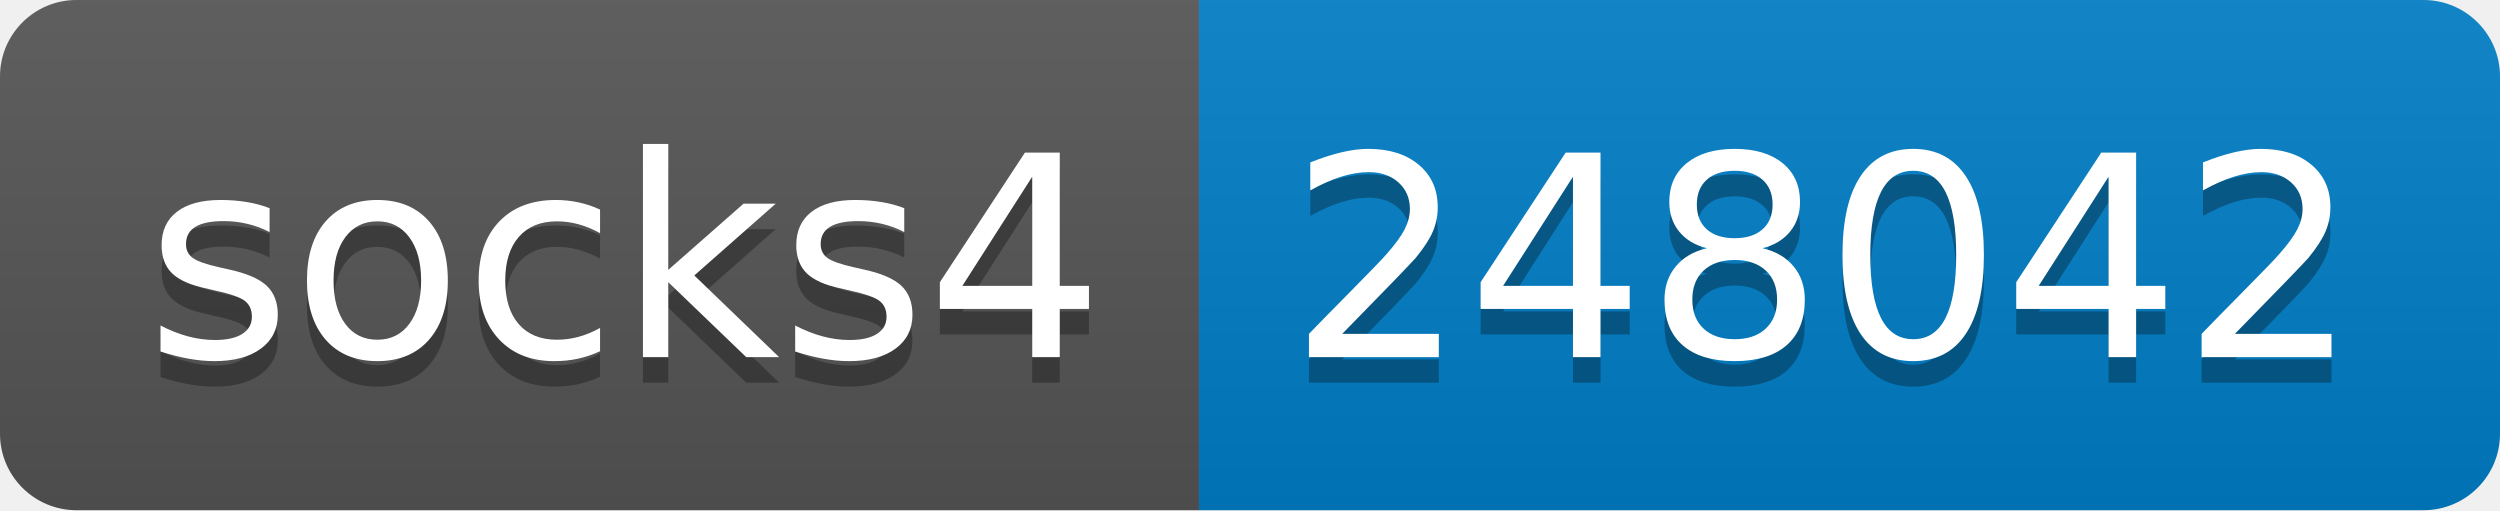
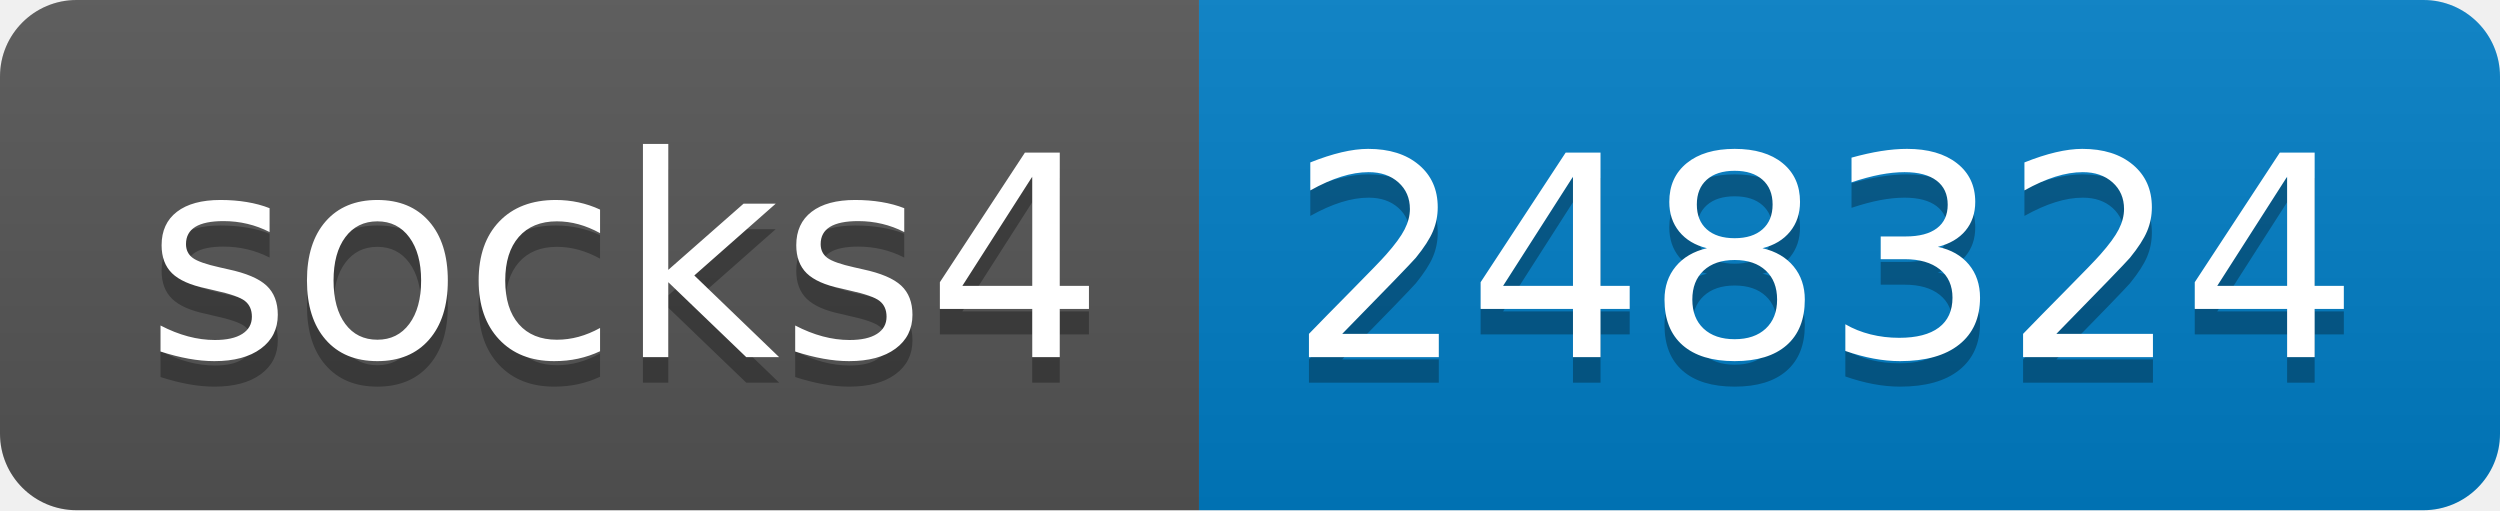
- <svg xmlns="http://www.w3.org/2000/svg" width="98" height="20" role="img" aria-label="socks4: 248042">
+ <svg xmlns="http://www.w3.org/2000/svg" width="98" height="20" role="img" aria-label="socks4: 248324">
  <linearGradient id="s" x2="0" y2="100%">
    <stop offset="0" stop-color="#bbb" stop-opacity=".1" />
    <stop offset="1" stop-opacity=".1" />
  </linearGradient>
  <clipPath id="r">
    <rect width="98" height="20" rx="3" fill="#fff" />
  </clipPath>
  <g clip-path="url(#r)">
    <rect width="47" height="20" fill="#555" />
    <rect x="47" width="51" height="20" fill="#007ec6" />
    <rect width="98" height="20" fill="url(#s)" />
  </g>
  <g fill="#fff" text-anchor="middle" font-family="Verdana,Geneva,DejaVu Sans,sans-serif" text-rendering="geometricPrecision" font-size="110">
    <text aria-hidden="true" x="245" y="150" fill="#010101" fill-opacity=".3" transform="scale(.1)" textLength="370">socks4</text>
    <text x="245" y="140" transform="scale(.1)" fill="#fff" textLength="370">socks4</text>
-     <text aria-hidden="true" x="715" y="150" fill="#010101" fill-opacity=".3" transform="scale(.1)" textLength="410">248042</text>
-     <text x="715" y="140" transform="scale(.1)" fill="#fff" textLength="410">248042</text>
+     <text aria-hidden="true" x="715" y="150" fill="#010101" fill-opacity=".3" transform="scale(.1)" textLength="410">248324</text>
+     <text x="715" y="140" transform="scale(.1)" fill="#fff" textLength="410">248324</text>
  </g>
</svg>
